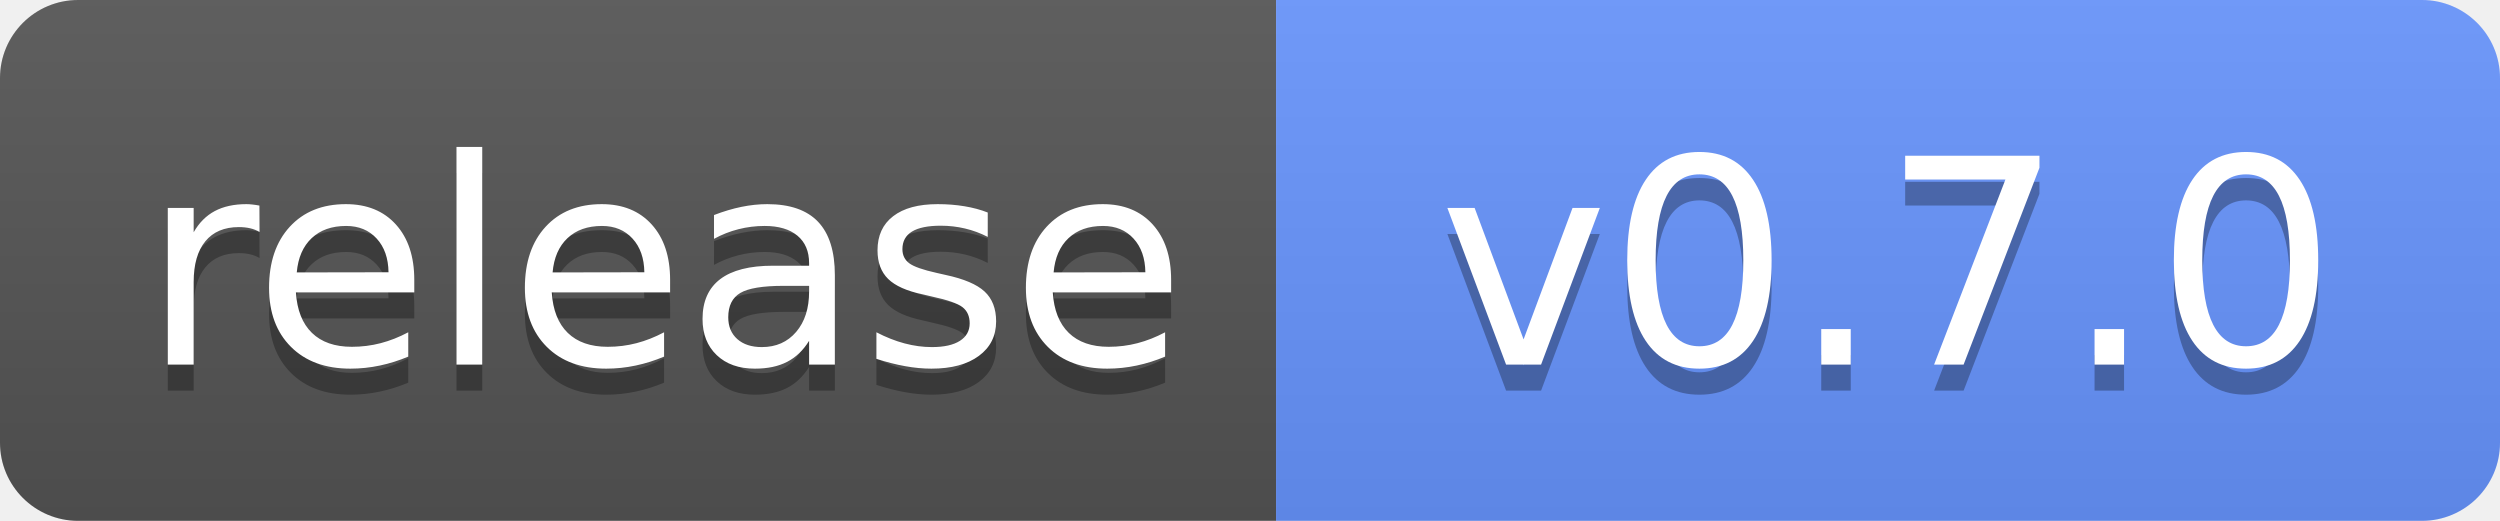
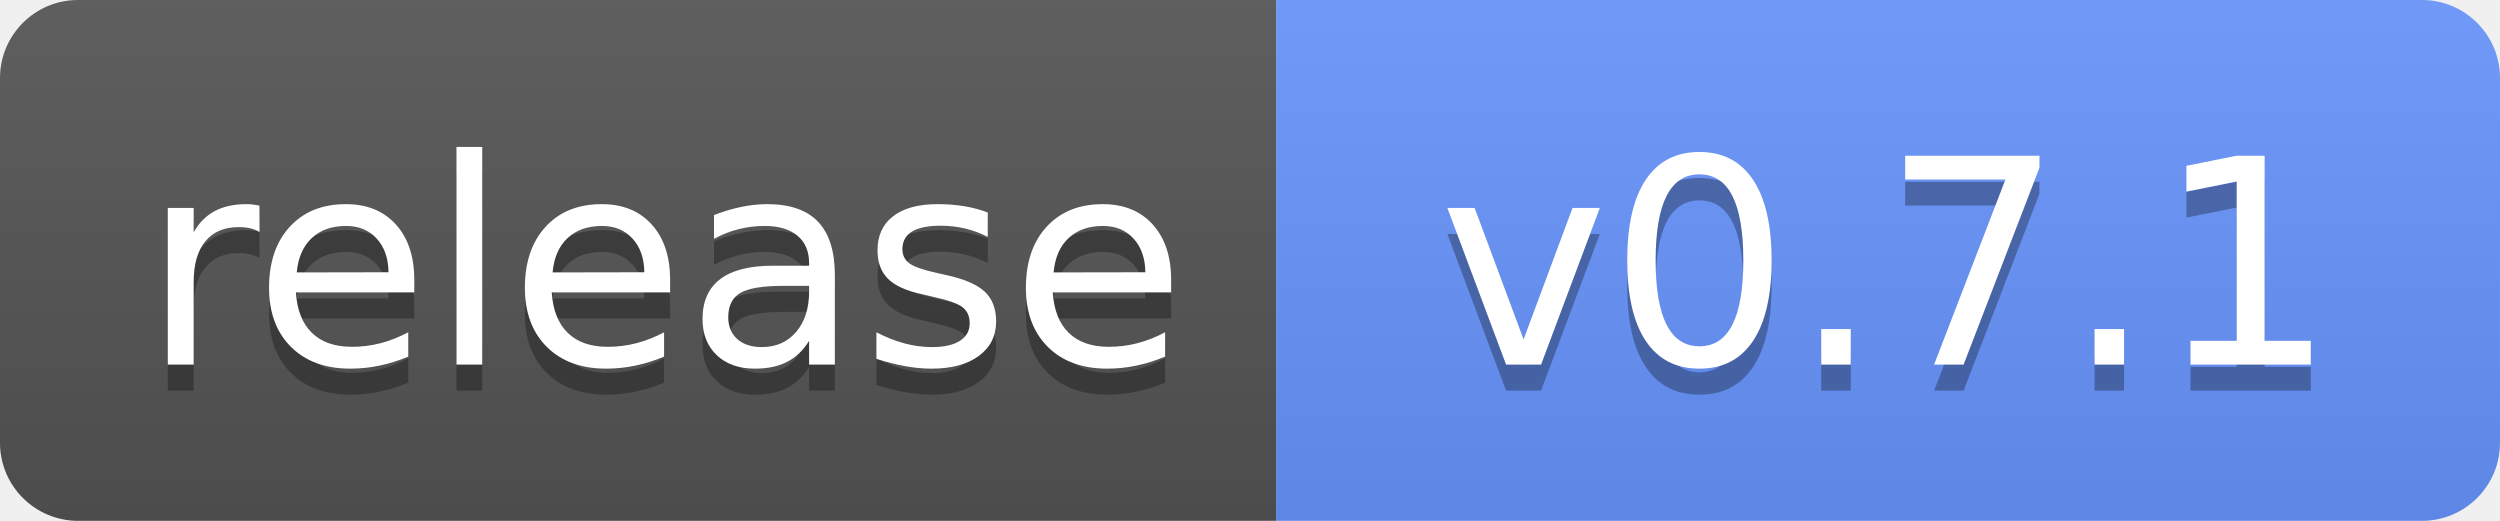
<svg xmlns="http://www.w3.org/2000/svg" width="96" height="20" role="img" aria-label="Release">
  <linearGradient id="s" x2="0" y2="100%">
    <stop offset="0" stop-color="#bbb" stop-opacity=".1" />
    <stop offset="1" stop-opacity=".1" />
  </linearGradient>
  <clipPath id="r">
    <rect width="96" height="20" rx="3" />
  </clipPath>
  <g clip-path="url(#r)">
    <rect width="49" height="20" fill="#555" />
    <rect x="49" width="47" height="20" fill="#6895FF" />
    <rect width="96" height="20" fill="url(#s)" />
  </g>
  <g fill="#fff" text-anchor="middle" font-family="Verdana,Geneva,DejaVu Sans,sans-serif" text-rendering="geometricPrecision" font-size="110">
    <text aria-hidden="true" x="255" y="150" fill="#010101" fill-opacity=".3" transform="scale(.1)" textLength="390">release</text>
    <text x="255" y="140" transform="scale(.1)" textLength="390">release</text>
-     <text aria-hidden="true" x="725" y="150" fill="#010101" fill-opacity=".3" transform="scale(.1)">v0.7.0</text>
-     <text x="725" y="140" transform="scale(.1)">v0.7.0</text>
+     <text aria-hidden="true" x="725" y="150" fill="#010101" fill-opacity=".3" transform="scale(.1)">v0.7.1</text>
+     <text x="725" y="140" transform="scale(.1)">v0.7.1</text>
  </g>
</svg>
